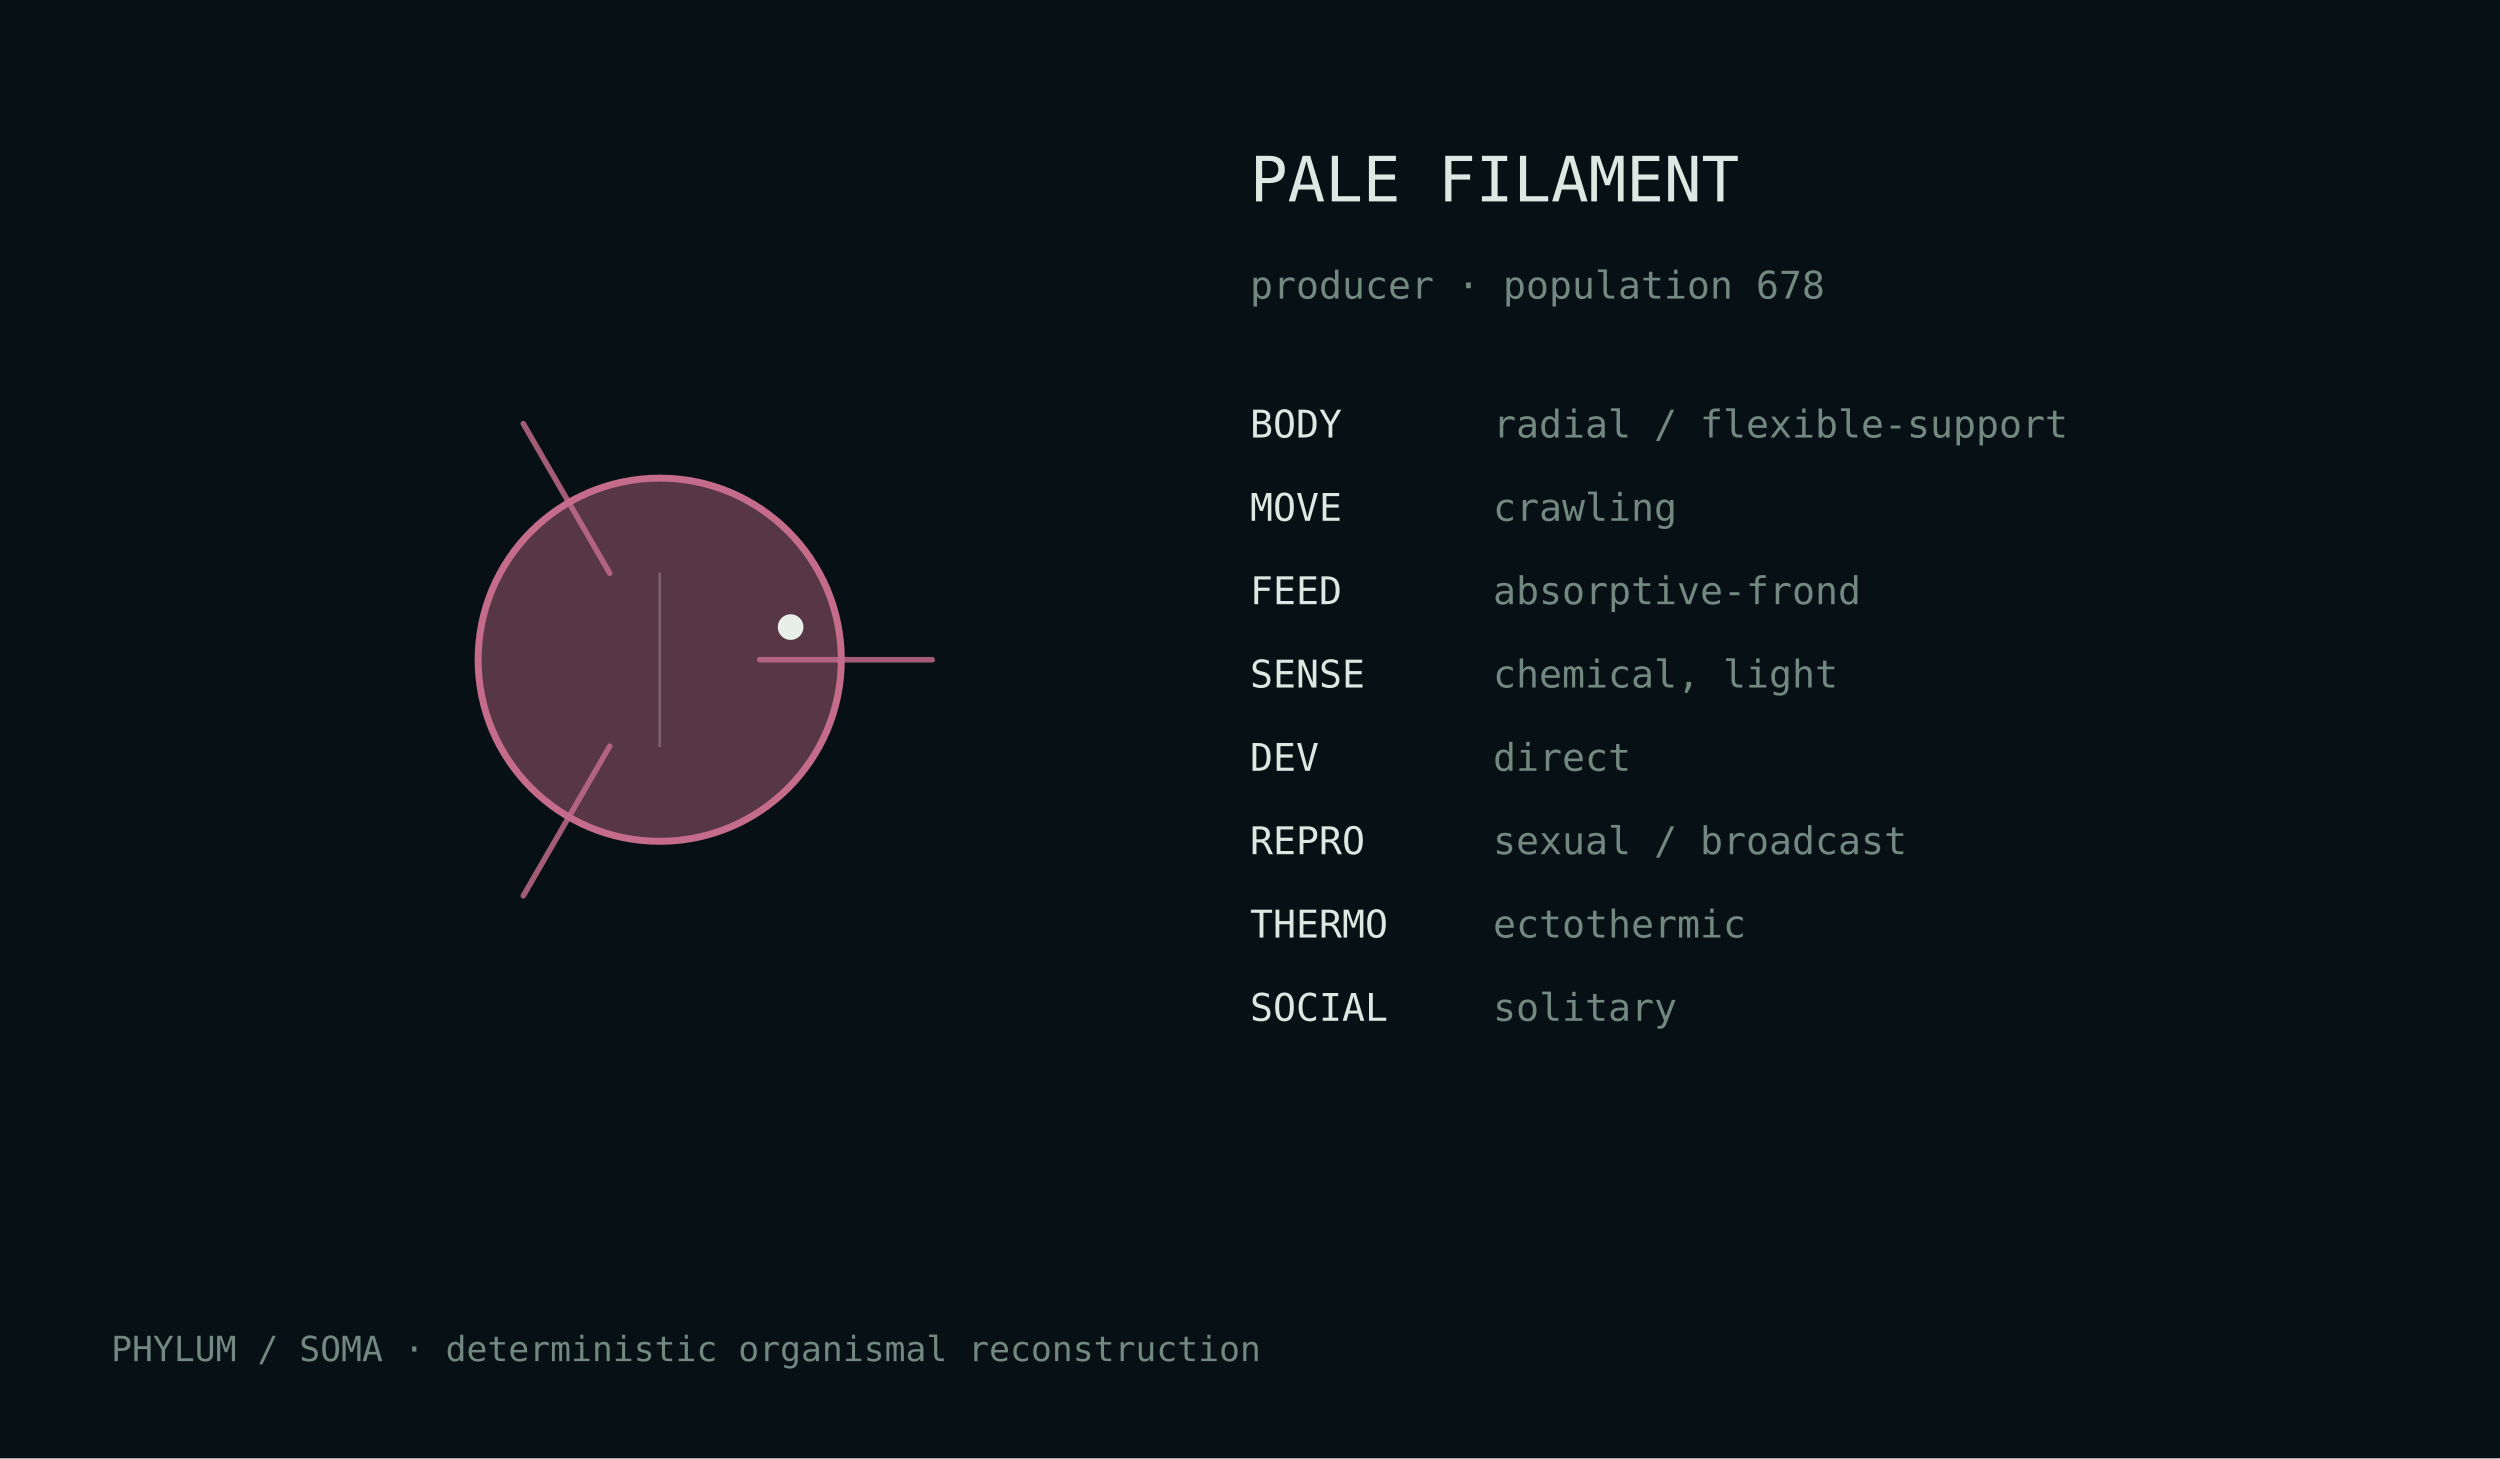
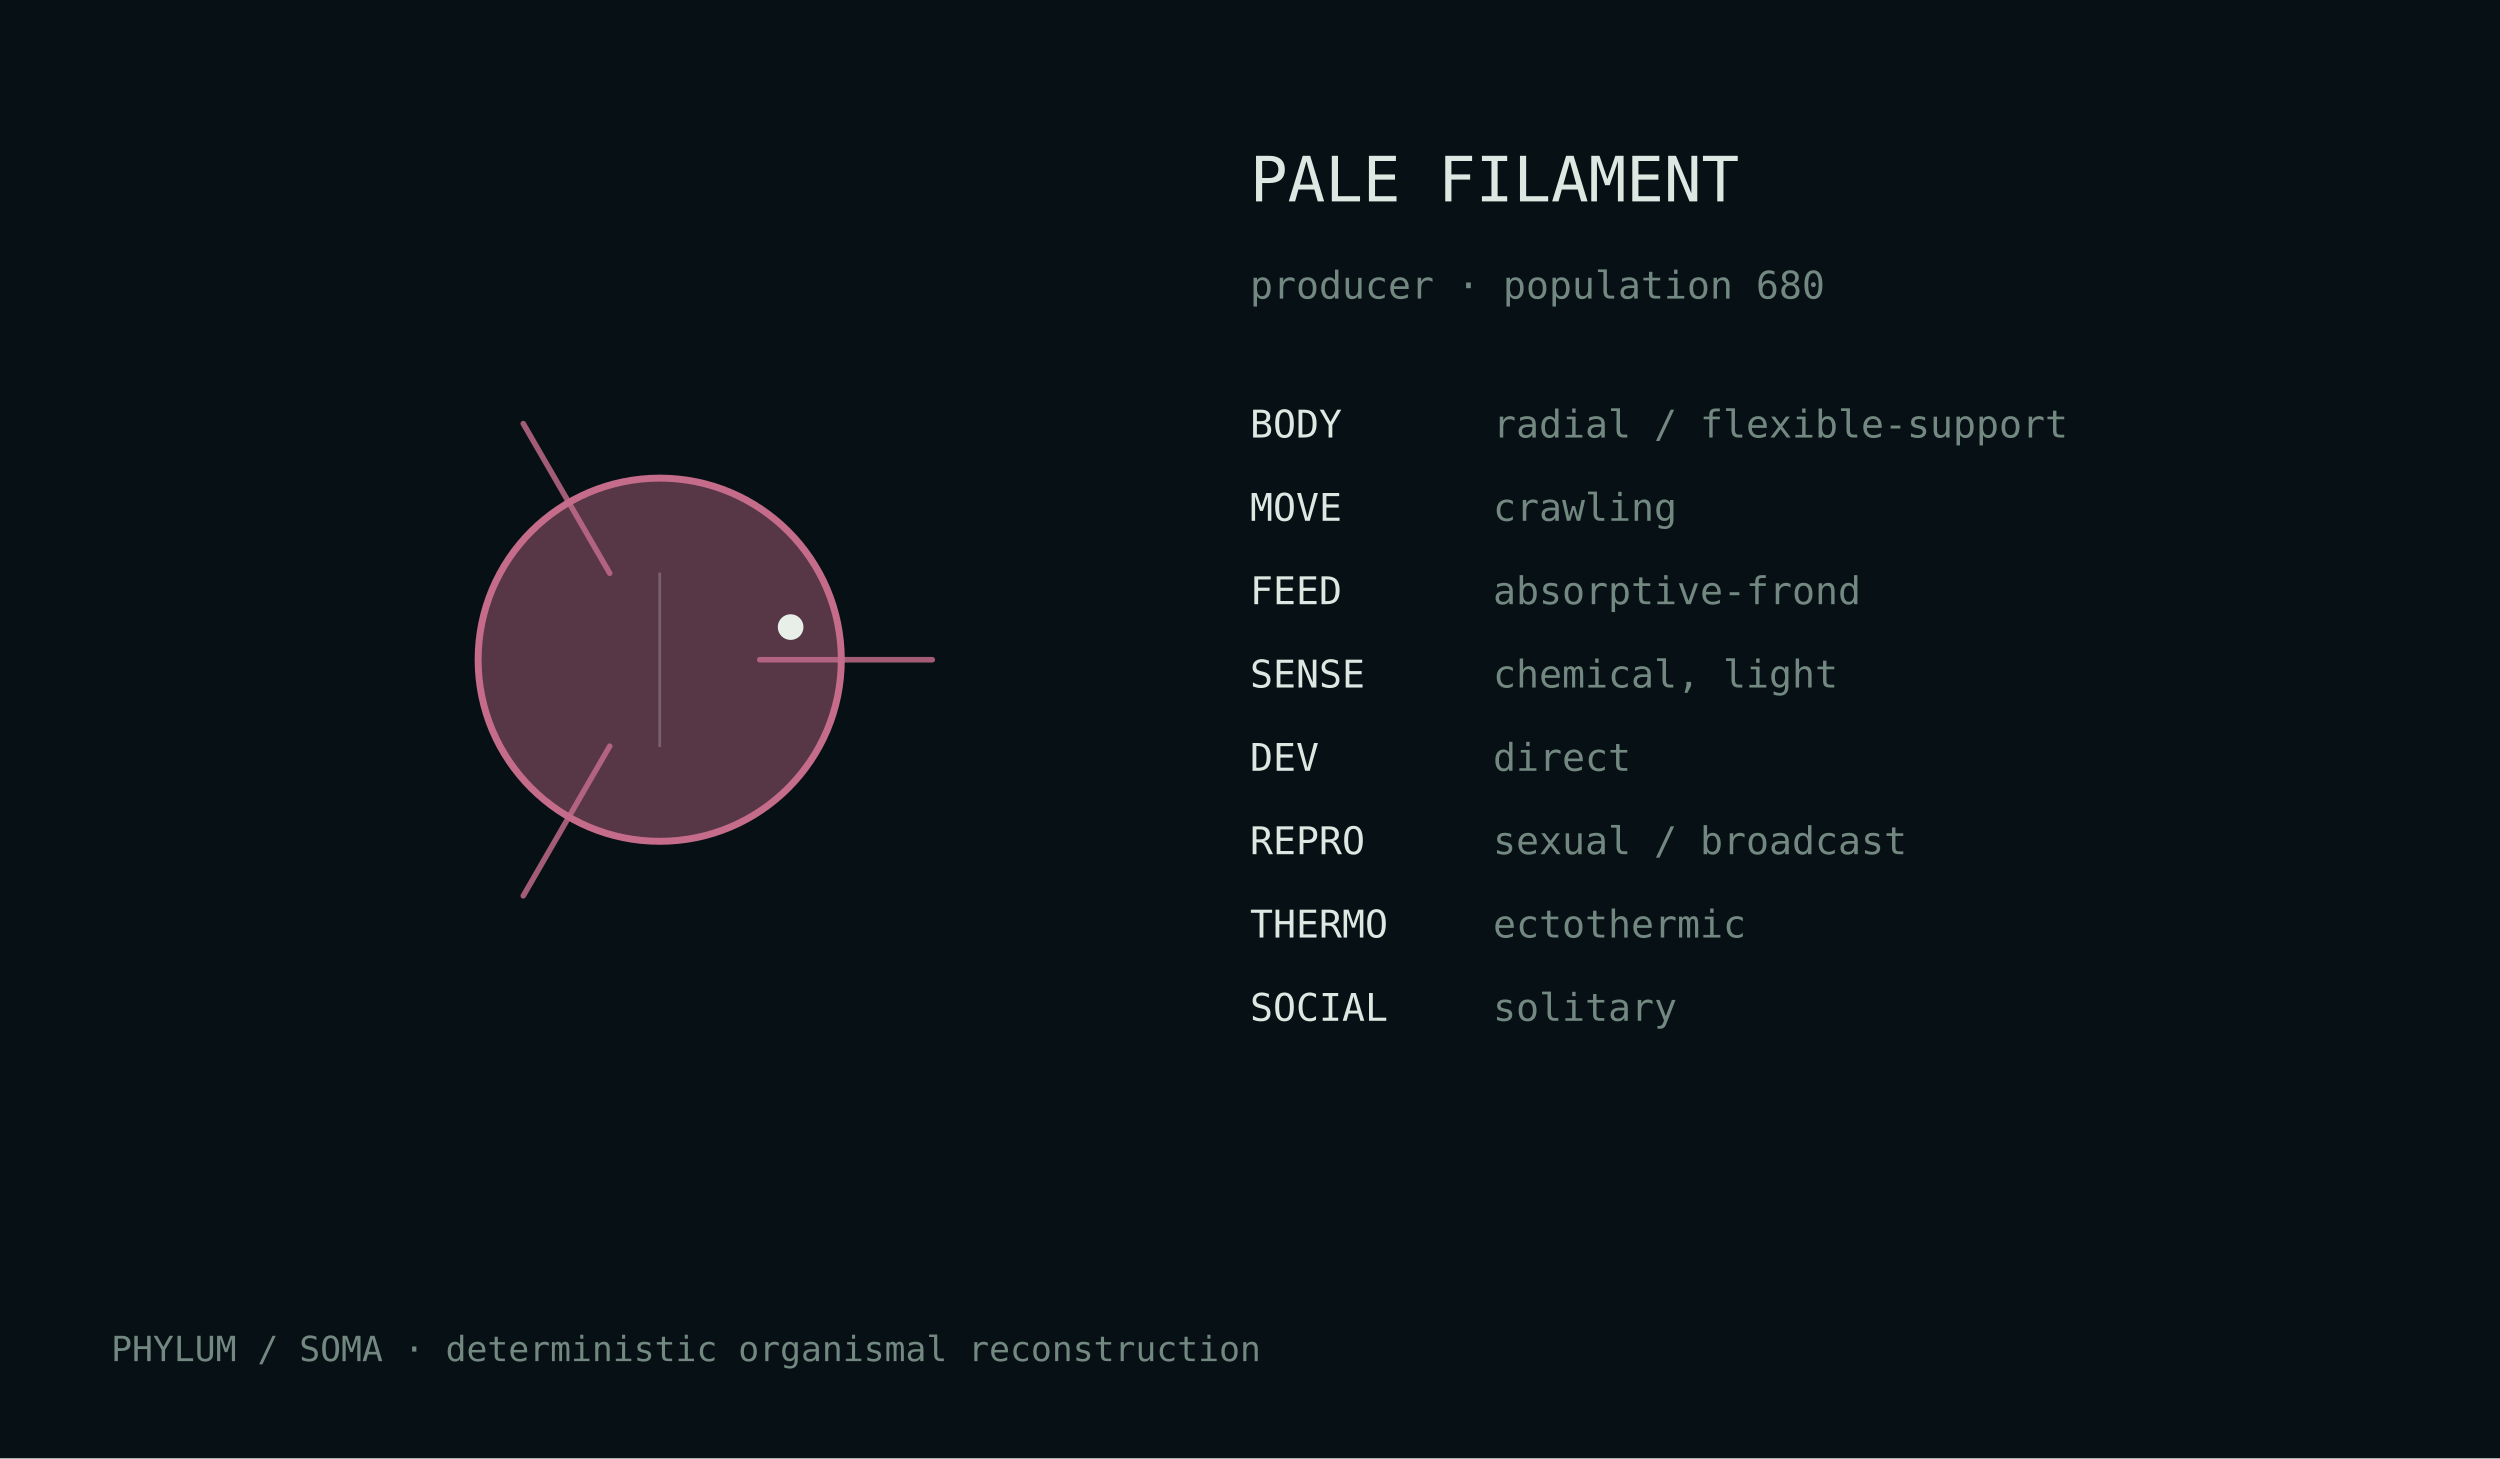
<svg xmlns="http://www.w3.org/2000/svg" width="720" height="420" viewBox="0 0 720 420">
  <rect width="100%" height="100%" fill="#071014" />
  <style>text{font-family:ui-monospace,monospace;fill:#dce8e2}.m{fill:#728880}</style>
  <g transform="translate(190.0,190.0)">
    <circle cx="0" cy="0" r="52.3" fill="#c56c8b" fill-opacity=".42" stroke="#c56c8b" stroke-width="2" />
    <path d="M28.8,0.0 Q61.2,0.0 78.5,0.0" fill="none" stroke="#c56c8b" stroke-width="1.6" stroke-linecap="round" opacity=".82" />
    <path d="M-14.4,24.9 Q-30.6,53.0 -39.3,68.0" fill="none" stroke="#c56c8b" stroke-width="1.6" stroke-linecap="round" opacity=".82" />
    <path d="M-14.4,-24.9 Q-30.6,-53.0 -39.3,-68.0" fill="none" stroke="#c56c8b" stroke-width="1.6" stroke-linecap="round" opacity=".82" />
    <line x1="0.0" y1="-25.1" x2="0.0" y2="25.1" stroke="#d9e4df" stroke-opacity=".25" stroke-width=".8" />
    <circle cx="37.7" cy="-9.4" r="3.7" fill="#e8efe9" />
  </g>
  <text x="360" y="58" font-size="18">PALE FILAMENT</text>
-   <text x="360" y="86" font-size="11" class="m">producer · population 678</text>
+   <text x="360" y="86" font-size="11" class="m">producer · population 680</text>
  <text x="360" y="126" font-size="11">BODY</text>
  <text x="430" y="126" font-size="11" class="m">radial / flexible-support</text>
  <text x="360" y="150" font-size="11">MOVE</text>
  <text x="430" y="150" font-size="11" class="m">crawling</text>
  <text x="360" y="174" font-size="11">FEED</text>
  <text x="430" y="174" font-size="11" class="m">absorptive-frond</text>
  <text x="360" y="198" font-size="11">SENSE</text>
  <text x="430" y="198" font-size="11" class="m">chemical, light</text>
  <text x="360" y="222" font-size="11">DEV</text>
  <text x="430" y="222" font-size="11" class="m">direct</text>
  <text x="360" y="246" font-size="11">REPRO</text>
  <text x="430" y="246" font-size="11" class="m">sexual / broadcast</text>
  <text x="360" y="270" font-size="11">THERMO</text>
  <text x="430" y="270" font-size="11" class="m">ectothermic</text>
  <text x="360" y="294" font-size="11">SOCIAL</text>
  <text x="430" y="294" font-size="11" class="m">solitary</text>
  <text x="32" y="392" font-size="10" class="m">PHYLUM / SOMA · deterministic organismal reconstruction</text>
</svg>
